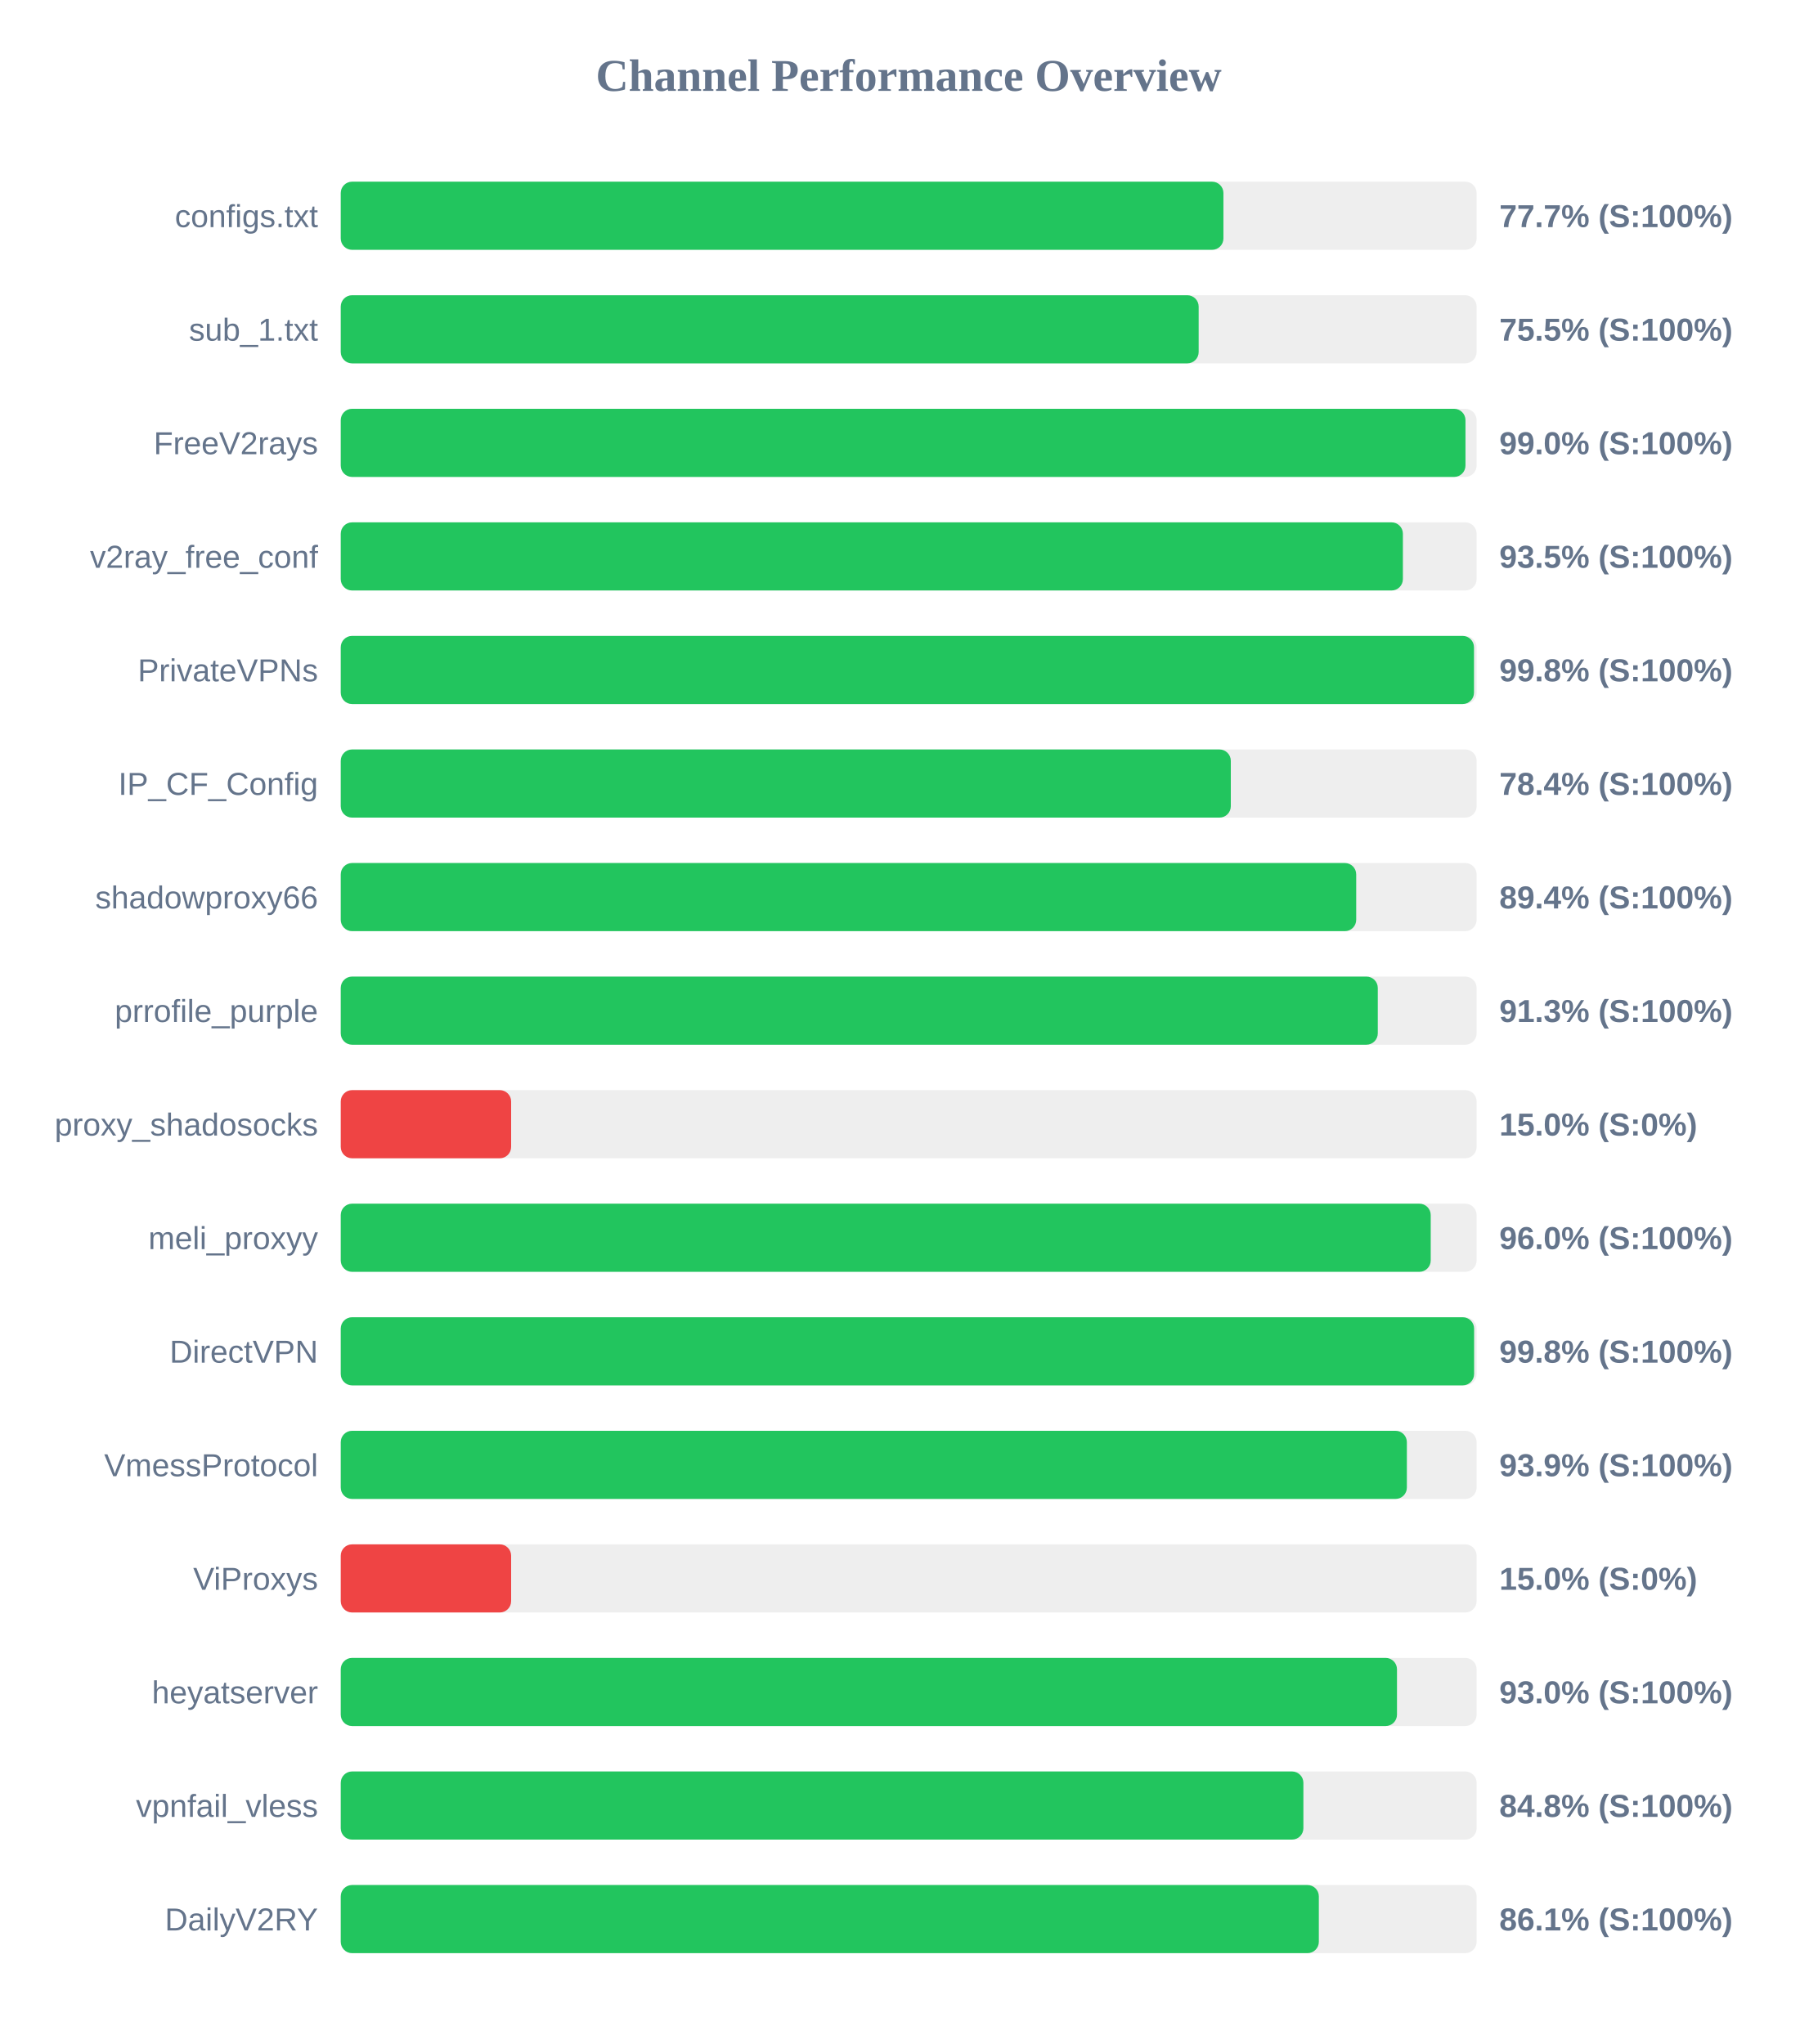
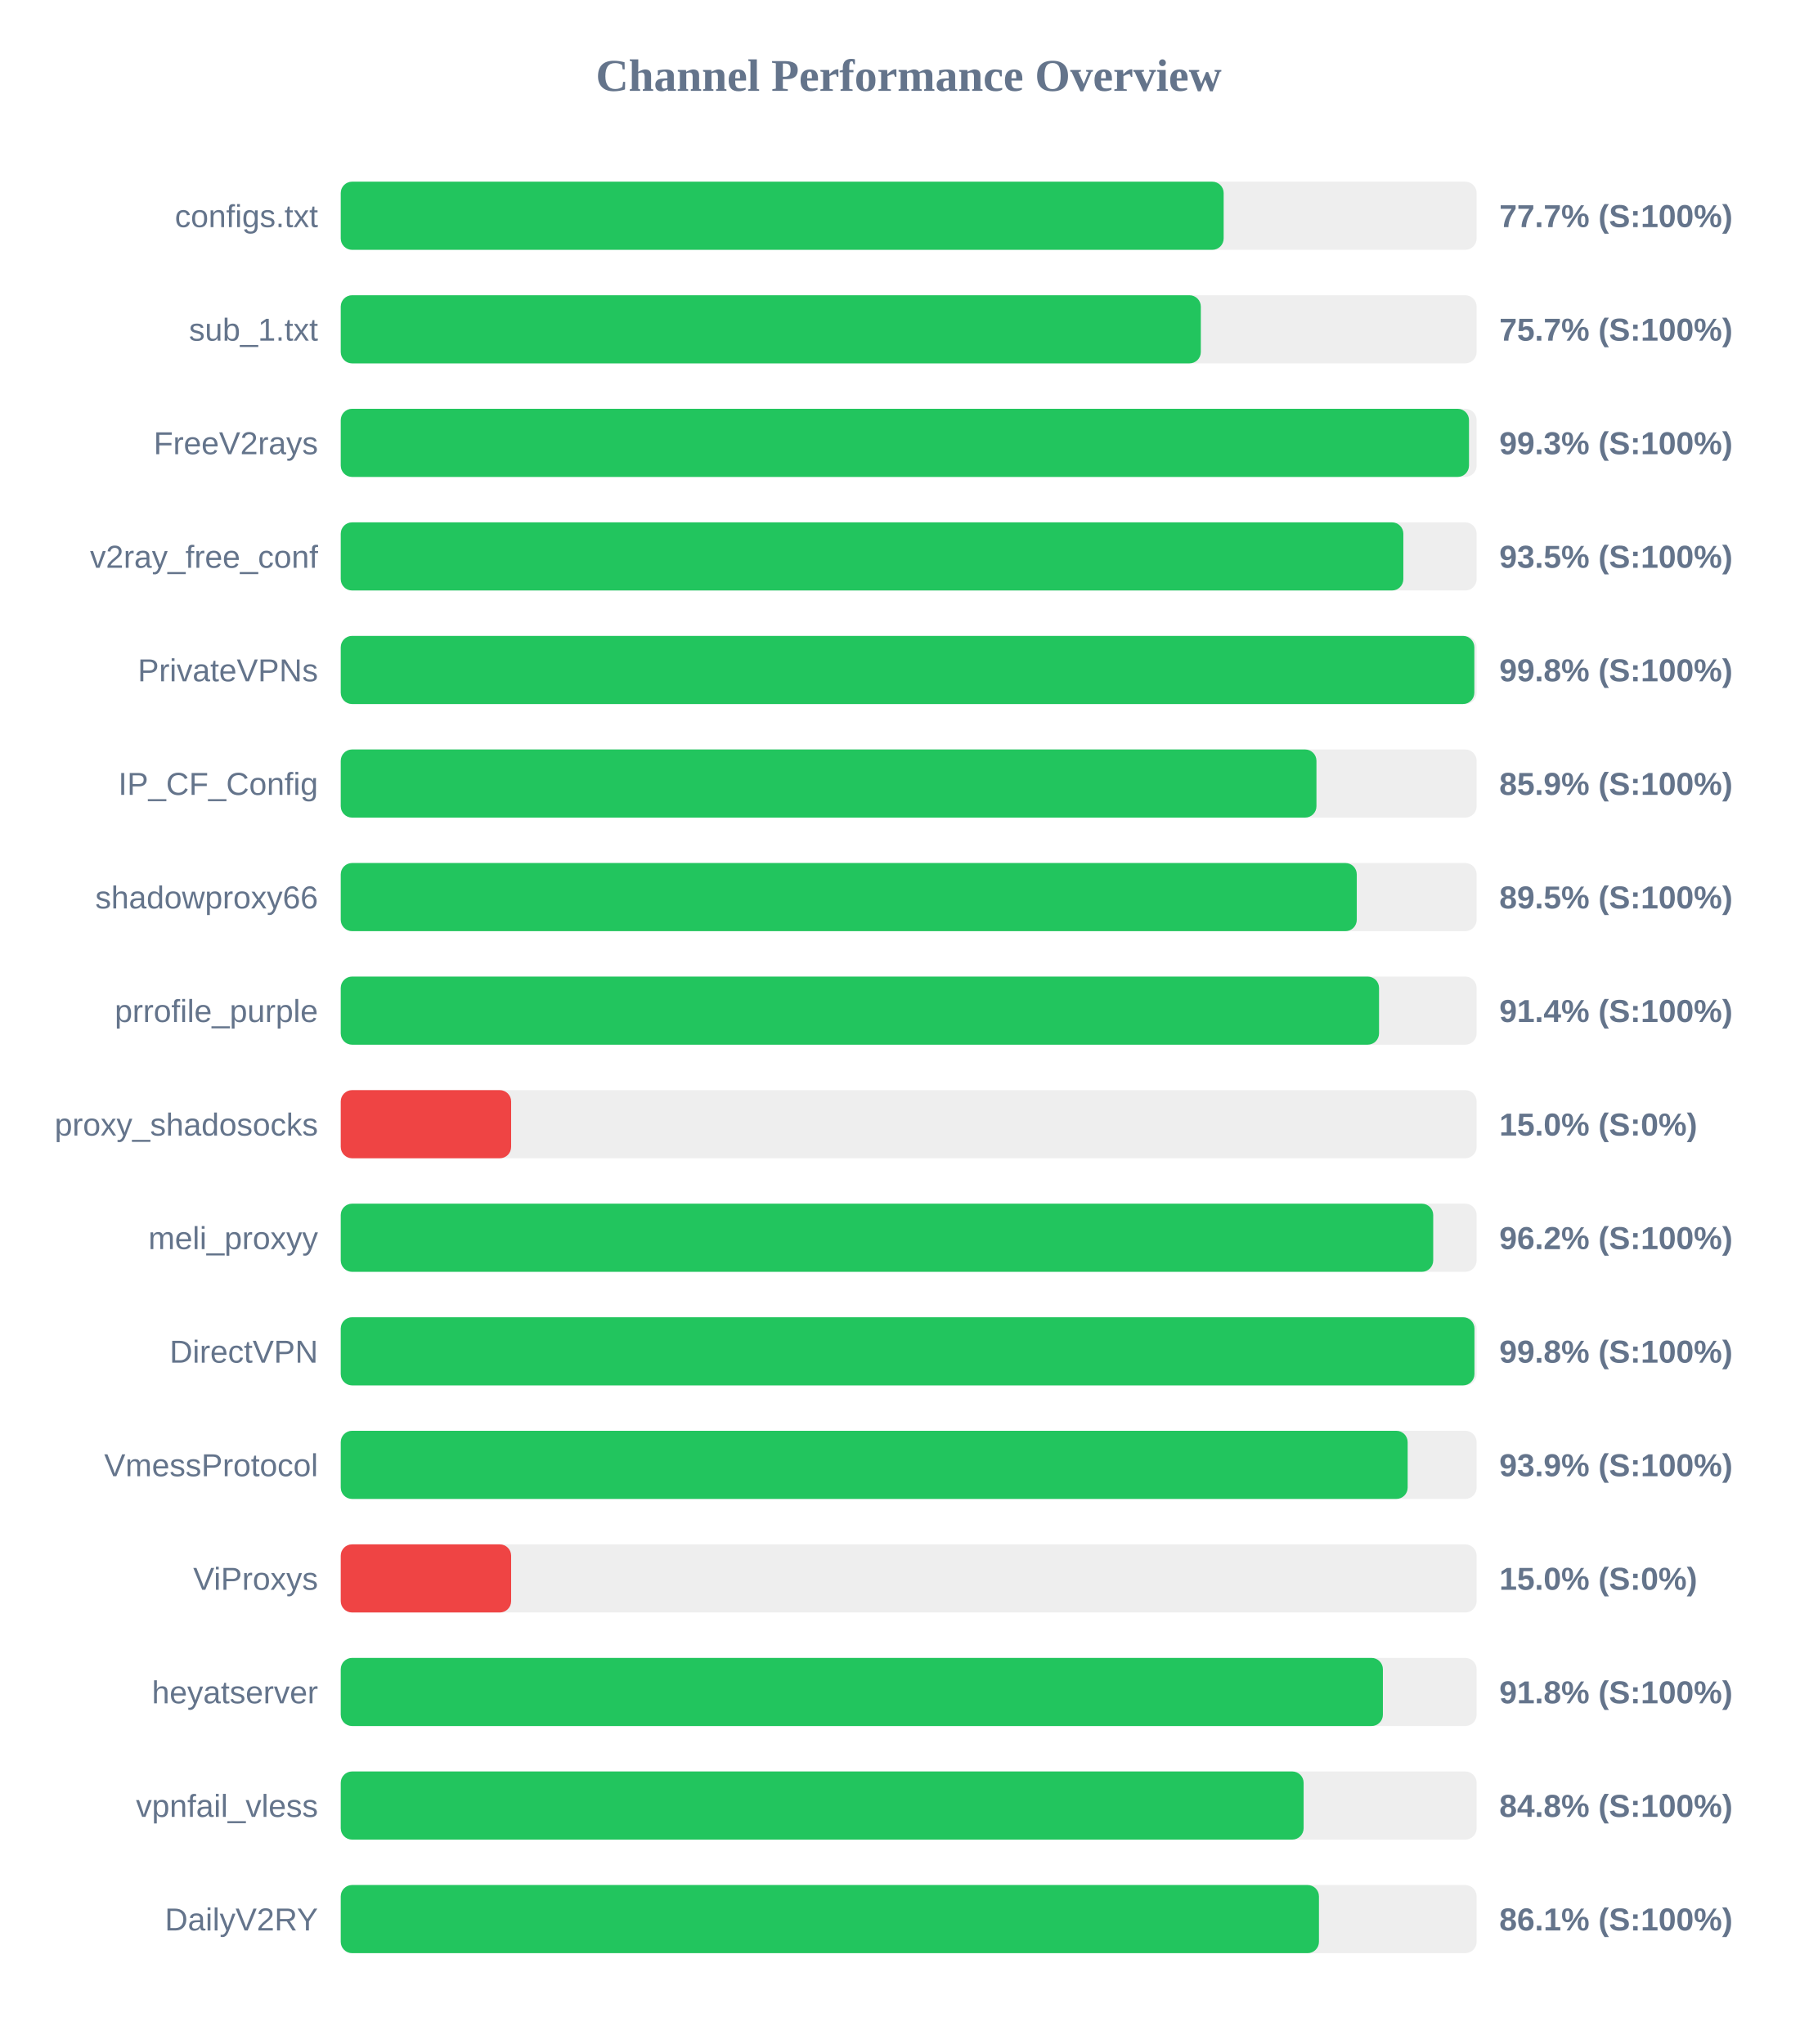
<svg xmlns="http://www.w3.org/2000/svg" width="800" height="900" version="1.1">
  <style>
        .row { font: 14px Arial; fill: #64748b; }
        .score { font: bold 14px Arial; fill: #64748b; }
    </style>
  <text x="400" y="40" text-anchor="middle" font-size="20px" font-weight="bold" fill="#64748b">Channel Performance Overview</text>
  <rect x="150" y="80" width="500" height="30" fill="#eee" rx="5" />
-   <rect x="150" y="80" width="388.55" height="30" fill="#22c55e" rx="5" />
+   <rect x="150" y="80" width="388.65" height="30" fill="#22c55e" rx="5" />
  <text x="140" y="100" text-anchor="end" class="row">configs.txt</text>
  <text x="660" y="100" text-anchor="start" class="score">77.7% (S:100%)</text>
  <rect x="150" y="130" width="500" height="30" fill="#eee" rx="5" />
-   <rect x="150" y="130" width="377.65" height="30" fill="#22c55e" rx="5" />
+   <rect x="150" y="130" width="378.6" height="30" fill="#22c55e" rx="5" />
  <text x="140" y="150" text-anchor="end" class="row">sub_1.txt</text>
-   <text x="660" y="150" text-anchor="start" class="score">75.5% (S:100%)</text>
+   <text x="660" y="150" text-anchor="start" class="score">75.7% (S:100%)</text>
  <rect x="150" y="180" width="500" height="30" fill="#eee" rx="5" />
-   <rect x="150" y="180" width="495.1" height="30" fill="#22c55e" rx="5" />
+   <rect x="150" y="180" width="496.65" height="30" fill="#22c55e" rx="5" />
  <text x="140" y="200" text-anchor="end" class="row">FreeV2rays</text>
-   <text x="660" y="200" text-anchor="start" class="score">99.0% (S:100%)</text>
+   <text x="660" y="200" text-anchor="start" class="score">99.3% (S:100%)</text>
  <rect x="150" y="230" width="500" height="30" fill="#eee" rx="5" />
-   <rect x="150" y="230" width="467.55" height="30" fill="#22c55e" rx="5" />
+   <rect x="150" y="230" width="467.75" height="30" fill="#22c55e" rx="5" />
  <text x="140" y="250" text-anchor="end" class="row">v2ray_free_conf</text>
  <text x="660" y="250" text-anchor="start" class="score">93.5% (S:100%)</text>
  <rect x="150" y="280" width="500" height="30" fill="#eee" rx="5" />
-   <rect x="150" y="280" width="498.85" height="30" fill="#22c55e" rx="5" />
+   <rect x="150" y="280" width="499.0" height="30" fill="#22c55e" rx="5" />
  <text x="140" y="300" text-anchor="end" class="row">PrivateVPNs</text>
  <text x="660" y="300" text-anchor="start" class="score">99.8% (S:100%)</text>
  <rect x="150" y="330" width="500" height="30" fill="#eee" rx="5" />
-   <rect x="150" y="330" width="391.8" height="30" fill="#22c55e" rx="5" />
+   <rect x="150" y="330" width="429.5" height="30" fill="#22c55e" rx="5" />
  <text x="140" y="350" text-anchor="end" class="row">IP_CF_Config</text>
-   <text x="660" y="350" text-anchor="start" class="score">78.4% (S:100%)</text>
+   <text x="660" y="350" text-anchor="start" class="score">85.9% (S:100%)</text>
  <rect x="150" y="380" width="500" height="30" fill="#eee" rx="5" />
-   <rect x="150" y="380" width="447.0" height="30" fill="#22c55e" rx="5" />
+   <rect x="150" y="380" width="447.25" height="30" fill="#22c55e" rx="5" />
  <text x="140" y="400" text-anchor="end" class="row">shadowproxy66</text>
-   <text x="660" y="400" text-anchor="start" class="score">89.4% (S:100%)</text>
+   <text x="660" y="400" text-anchor="start" class="score">89.5% (S:100%)</text>
  <rect x="150" y="430" width="500" height="30" fill="#eee" rx="5" />
-   <rect x="150" y="430" width="456.5" height="30" fill="#22c55e" rx="5" />
+   <rect x="150" y="430" width="457.05" height="30" fill="#22c55e" rx="5" />
  <text x="140" y="450" text-anchor="end" class="row">prrofile_purple</text>
-   <text x="660" y="450" text-anchor="start" class="score">91.3% (S:100%)</text>
+   <text x="660" y="450" text-anchor="start" class="score">91.4% (S:100%)</text>
  <rect x="150" y="480" width="500" height="30" fill="#eee" rx="5" />
  <rect x="150" y="480" width="75.0" height="30" fill="#ef4444" rx="5" />
  <text x="140" y="500" text-anchor="end" class="row">proxy_shadosocks</text>
  <text x="660" y="500" text-anchor="start" class="score">15.0% (S:0%)</text>
  <rect x="150" y="530" width="500" height="30" fill="#eee" rx="5" />
-   <rect x="150" y="530" width="479.8" height="30" fill="#22c55e" rx="5" />
+   <rect x="150" y="530" width="480.9" height="30" fill="#22c55e" rx="5" />
  <text x="140" y="550" text-anchor="end" class="row">meli_proxyy</text>
-   <text x="660" y="550" text-anchor="start" class="score">96.0% (S:100%)</text>
+   <text x="660" y="550" text-anchor="start" class="score">96.2% (S:100%)</text>
  <rect x="150" y="580" width="500" height="30" fill="#eee" rx="5" />
-   <rect x="150" y="580" width="498.9" height="30" fill="#22c55e" rx="5" />
+   <rect x="150" y="580" width="499.05" height="30" fill="#22c55e" rx="5" />
  <text x="140" y="600" text-anchor="end" class="row">DirectVPN</text>
  <text x="660" y="600" text-anchor="start" class="score">99.8% (S:100%)</text>
  <rect x="150" y="630" width="500" height="30" fill="#eee" rx="5" />
-   <rect x="150" y="630" width="469.3" height="30" fill="#22c55e" rx="5" />
+   <rect x="150" y="630" width="469.65" height="30" fill="#22c55e" rx="5" />
  <text x="140" y="650" text-anchor="end" class="row">VmessProtocol</text>
  <text x="660" y="650" text-anchor="start" class="score">93.9% (S:100%)</text>
  <rect x="150" y="680" width="500" height="30" fill="#eee" rx="5" />
  <rect x="150" y="680" width="75.0" height="30" fill="#ef4444" rx="5" />
  <text x="140" y="700" text-anchor="end" class="row">ViProxys</text>
  <text x="660" y="700" text-anchor="start" class="score">15.0% (S:0%)</text>
  <rect x="150" y="730" width="500" height="30" fill="#eee" rx="5" />
-   <rect x="150" y="730" width="464.95" height="30" fill="#22c55e" rx="5" />
+   <rect x="150" y="730" width="458.75" height="30" fill="#22c55e" rx="5" />
  <text x="140" y="750" text-anchor="end" class="row">heyatserver</text>
-   <text x="660" y="750" text-anchor="start" class="score">93.0% (S:100%)</text>
+   <text x="660" y="750" text-anchor="start" class="score">91.8% (S:100%)</text>
  <rect x="150" y="780" width="500" height="30" fill="#eee" rx="5" />
-   <rect x="150" y="780" width="423.75" height="30" fill="#22c55e" rx="5" />
+   <rect x="150" y="780" width="423.85" height="30" fill="#22c55e" rx="5" />
  <text x="140" y="800" text-anchor="end" class="row">vpnfail_vless</text>
  <text x="660" y="800" text-anchor="start" class="score">84.8% (S:100%)</text>
  <rect x="150" y="830" width="500" height="30" fill="#eee" rx="5" />
-   <rect x="150" y="830" width="430.55" height="30" fill="#22c55e" rx="5" />
+   <rect x="150" y="830" width="430.6" height="30" fill="#22c55e" rx="5" />
  <text x="140" y="850" text-anchor="end" class="row">DailyV2RY</text>
  <text x="660" y="850" text-anchor="start" class="score">86.1% (S:100%)</text>
</svg>
